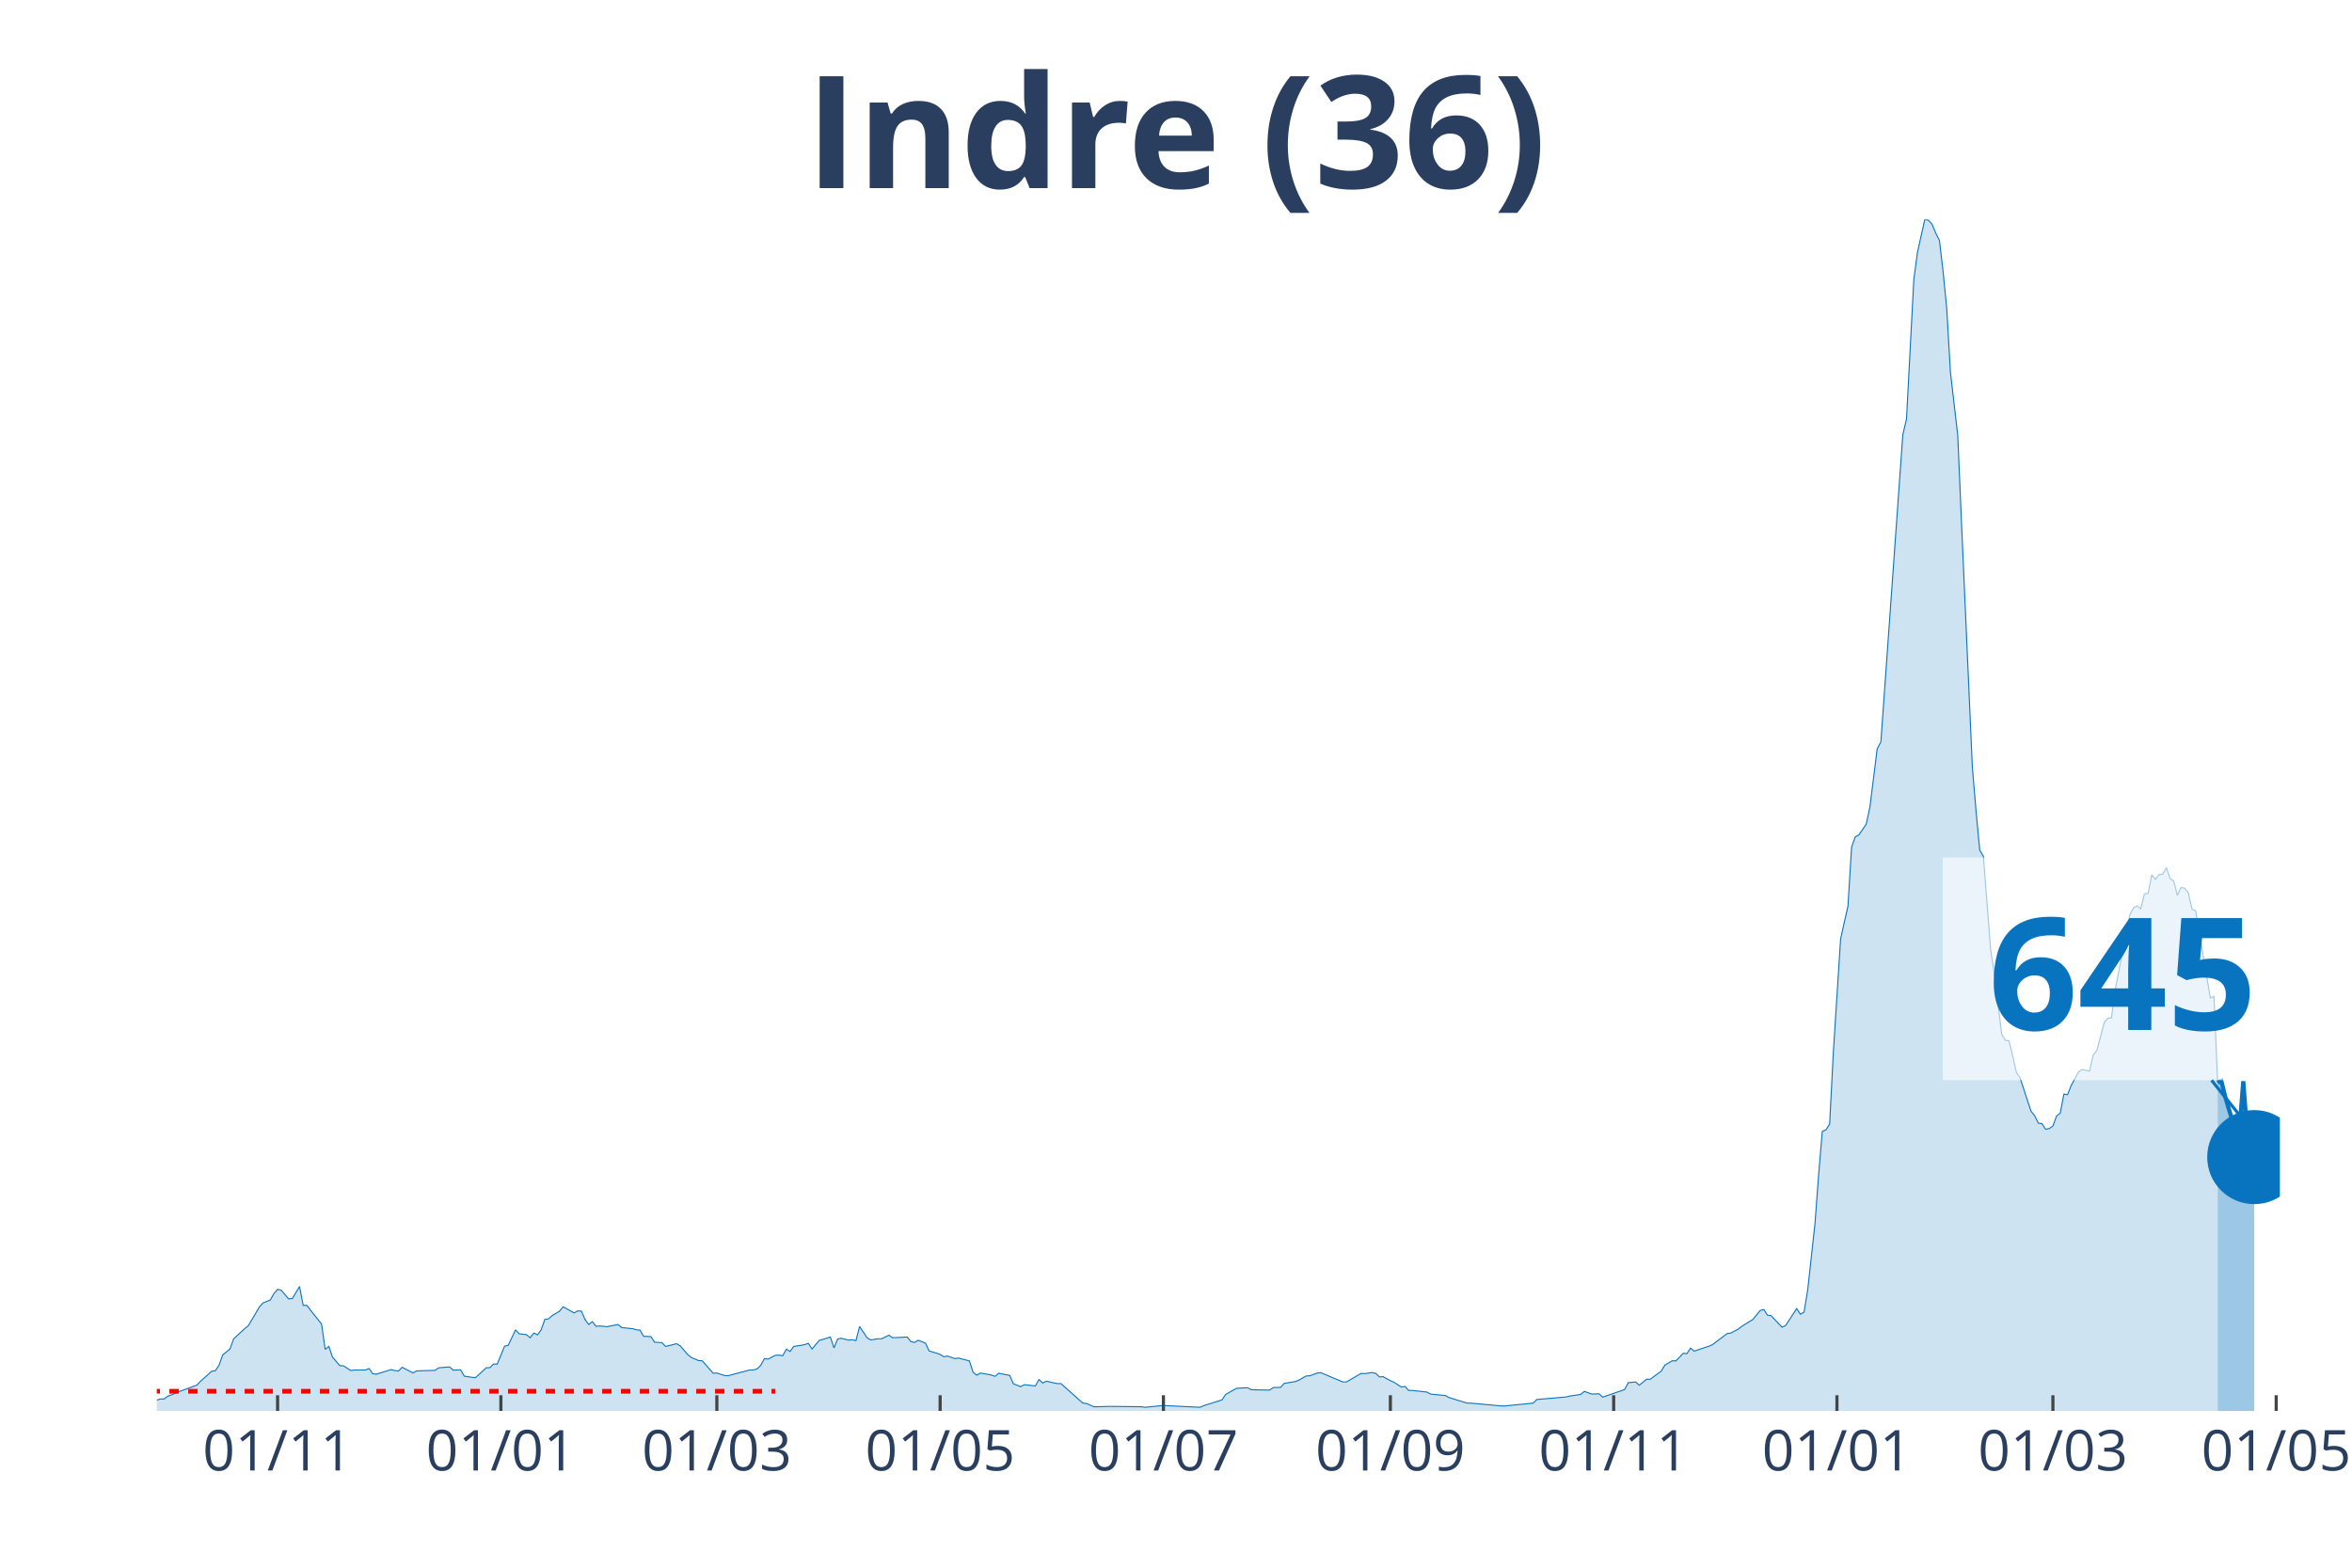
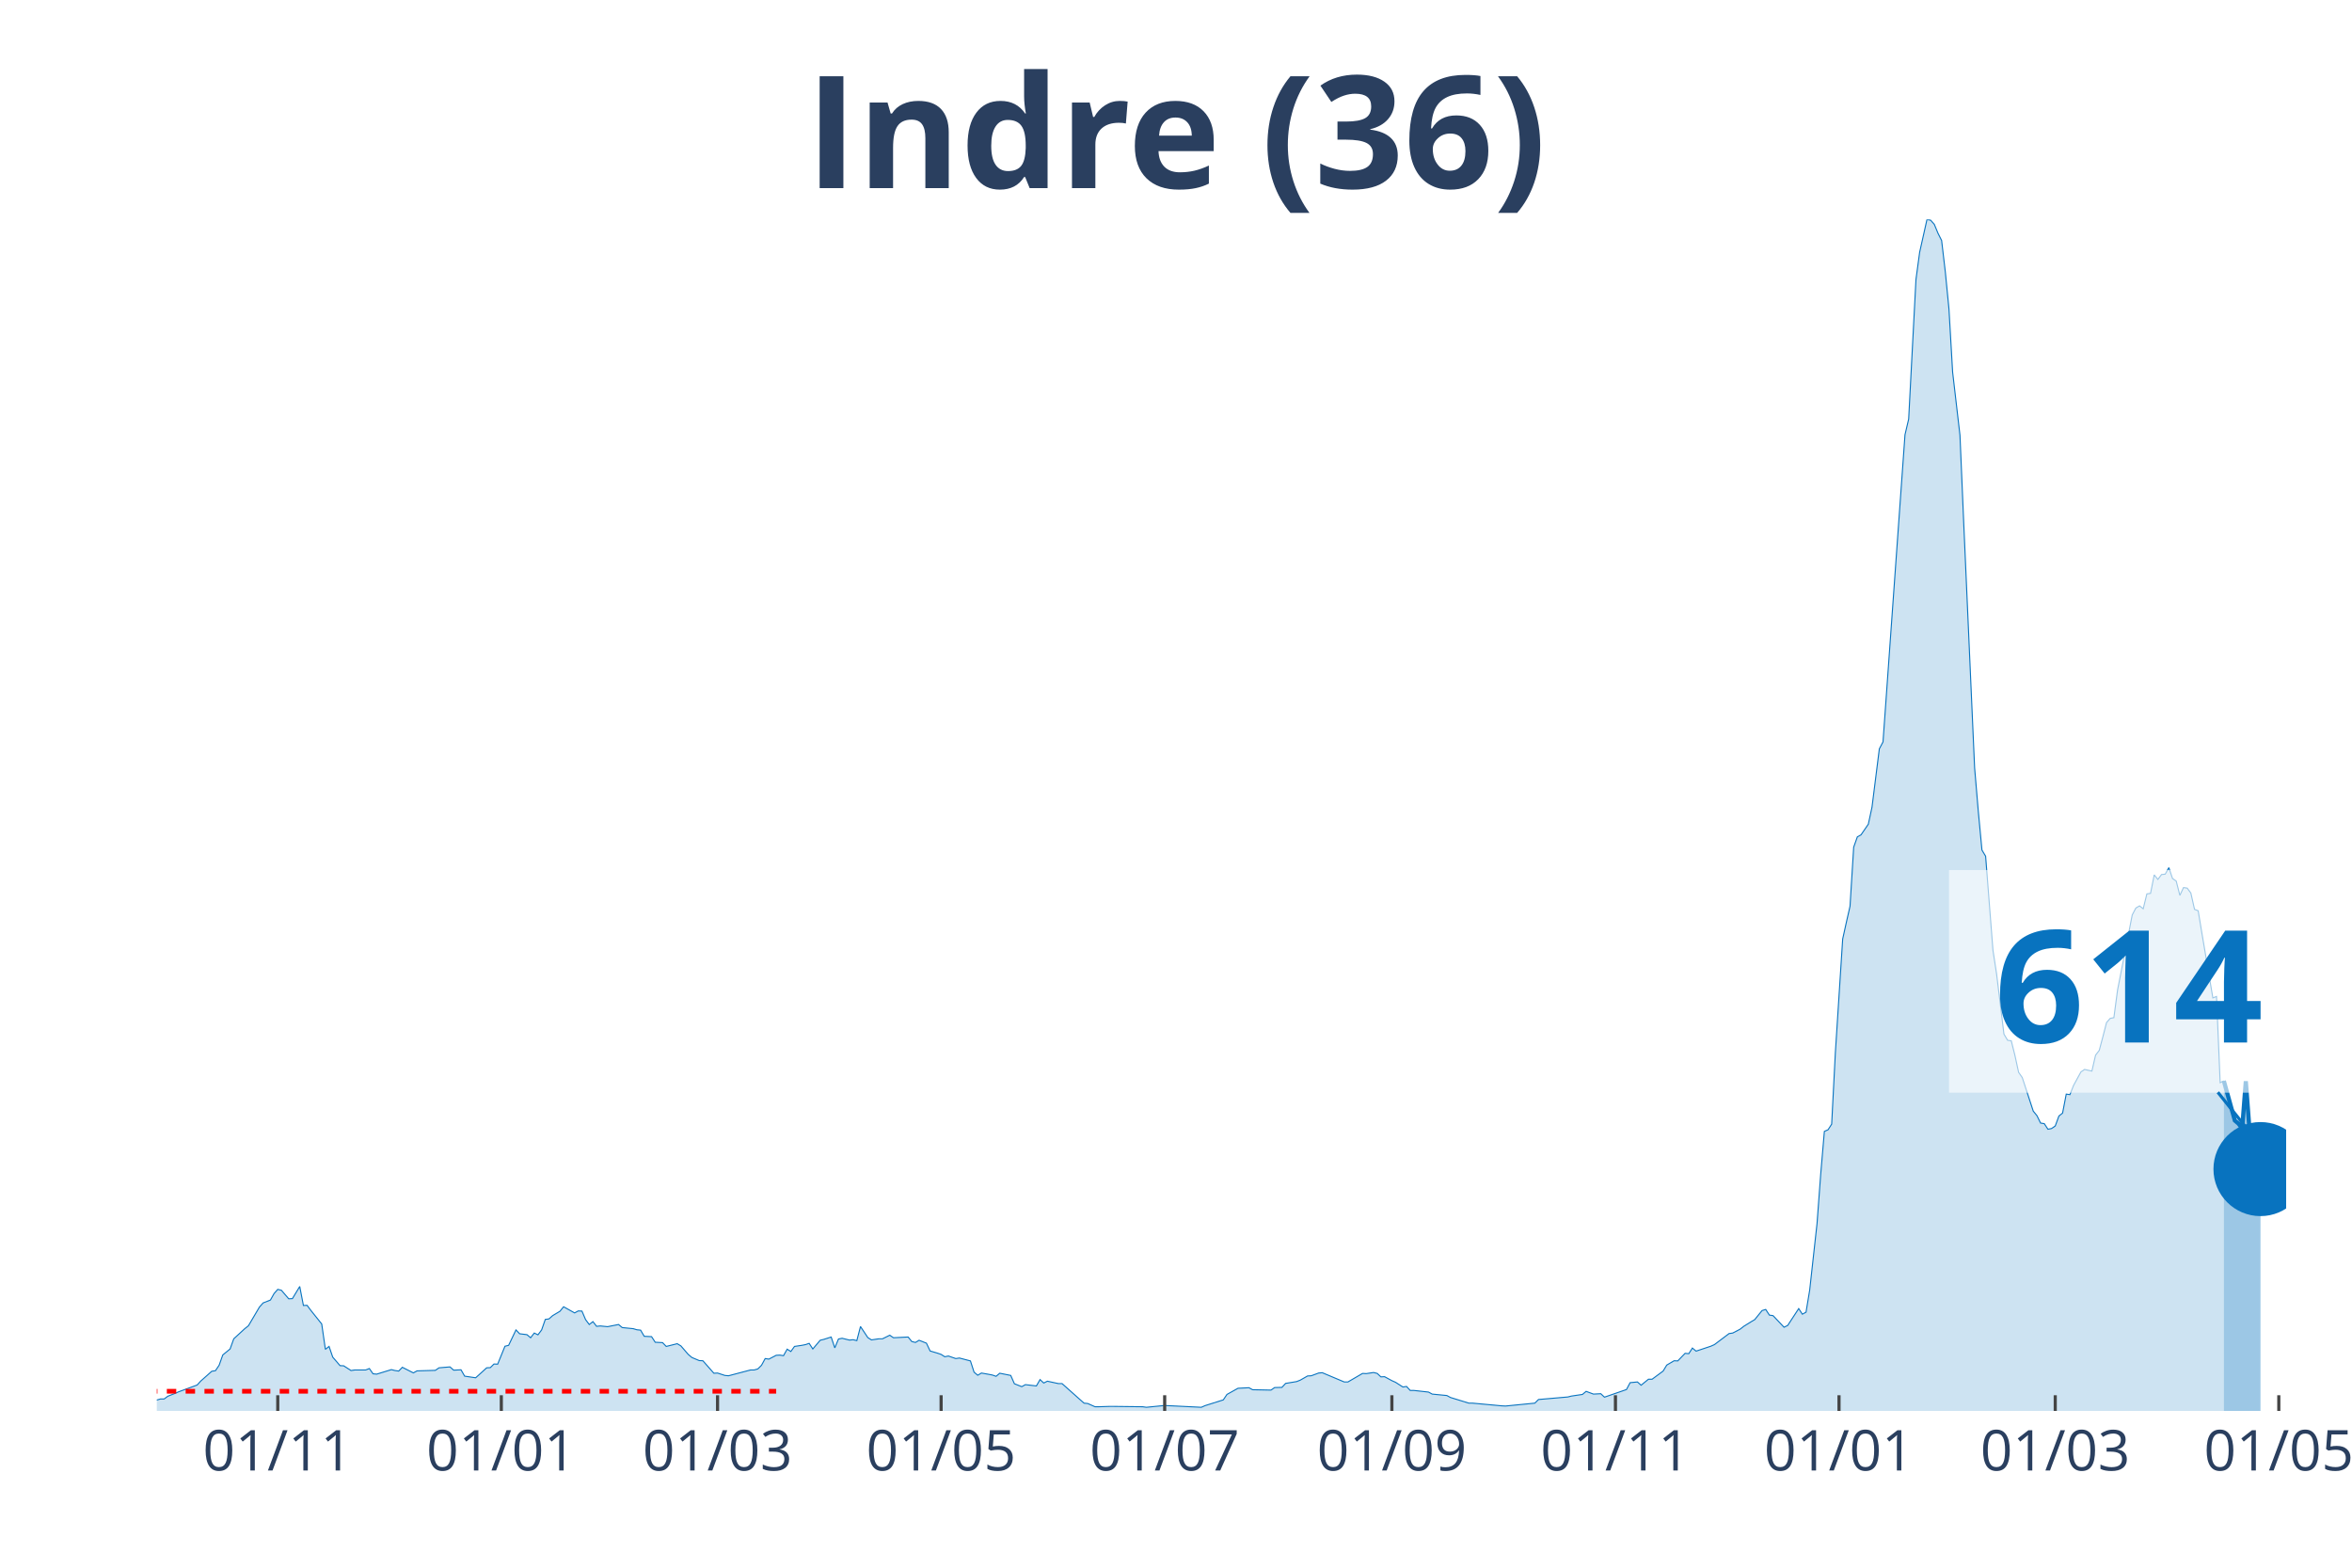
<svg xmlns="http://www.w3.org/2000/svg" class="main-svg" width="1125" height="750" style="" viewBox="0 0 750 500">
  <rect x="0" y="0" width="750" height="500" style="fill: rgb(0, 0, 0); fill-opacity: 0;" />
-   <defs id="defs-2772d2">
+   <defs id="defs-a4a7fb">
    <g class="clips">
-       <clipPath id="clip2772d2xyplot" class="plotclip">
-         <rect width="677" height="380" />
+       <clipPath id="clipa4a7fbxyplot" class="plotclip">
+         <rect width="679" height="380" />
      </clipPath>
-       <clipPath class="axesclip" id="clip2772d2x">
-         <rect x="50" y="0" width="677" height="500" />
+       <clipPath class="axesclip" id="clipa4a7fbx">
+         <rect x="50" y="0" width="679" height="500" />
      </clipPath>
-       <clipPath class="axesclip" id="clip2772d2y">
+       <clipPath class="axesclip" id="clipa4a7fby">
        <rect x="0" y="70" width="750" height="380" />
      </clipPath>
-       <clipPath class="axesclip" id="clip2772d2xy">
-         <rect x="50" y="70" width="677" height="380" />
+       <clipPath class="axesclip" id="clipa4a7fbxy">
+         <rect x="50" y="70" width="679" height="380" />
      </clipPath>
    </g>
    <g class="gradients" />
  </defs>
  <g class="bglayer">
-     <rect class="bg" x="50" y="70" width="677" height="380" style="fill: rgb(0, 0, 0); fill-opacity: 0; stroke-width: 0;" />
+     <rect class="bg" x="50" y="70" width="679" height="380" style="fill: rgb(0, 0, 0); fill-opacity: 0; stroke-width: 0;" />
  </g>
  <g class="layer-below">
    <g class="imagelayer" />
    <g class="shapelayer" />
  </g>
  <g class="cartesianlayer">
    <g class="subplot xy">
      <g class="layer-subplot">
        <g class="shapelayer" />
        <g class="imagelayer" />
      </g>
      <g class="gridlayer">
        <g class="x">
-           <path class="xgrid crisp" transform="translate(88.52,0)" d="M0,70v380" style="stroke: rgb(255, 255, 255); stroke-opacity: 1; stroke-width: 1px;" />
-           <path class="xgrid crisp" transform="translate(159.72,0)" d="M0,70v380" style="stroke: rgb(255, 255, 255); stroke-opacity: 1; stroke-width: 1px;" />
-           <path class="xgrid crisp" transform="translate(228.59,0)" d="M0,70v380" style="stroke: rgb(255, 255, 255); stroke-opacity: 1; stroke-width: 1px;" />
-           <path class="xgrid crisp" transform="translate(299.79,0)" d="M0,70v380" style="stroke: rgb(255, 255, 255); stroke-opacity: 1; stroke-width: 1px;" />
-           <path class="xgrid crisp" transform="translate(370.99,0)" d="M0,70v380" style="stroke: rgb(255, 255, 255); stroke-opacity: 1; stroke-width: 1px;" />
-           <path class="xgrid crisp" transform="translate(443.36,0)" d="M0,70v380" style="stroke: rgb(255, 255, 255); stroke-opacity: 1; stroke-width: 1px;" />
-           <path class="xgrid crisp" transform="translate(514.56,0)" d="M0,70v380" style="stroke: rgb(255, 255, 255); stroke-opacity: 1; stroke-width: 1px;" />
-           <path class="xgrid crisp" transform="translate(585.76,0)" d="M0,70v380" style="stroke: rgb(255, 255, 255); stroke-opacity: 1; stroke-width: 1px;" />
-           <path class="xgrid crisp" transform="translate(654.63,0)" d="M0,70v380" style="stroke: rgb(255, 255, 255); stroke-opacity: 1; stroke-width: 1px;" />
-           <path class="xgrid crisp" transform="translate(725.83,0)" d="M0,70v380" style="stroke: rgb(255, 255, 255); stroke-opacity: 1; stroke-width: 1px;" />
+           <path class="xgrid crisp" transform="translate(88.57,0)" d="M0,70v380" style="stroke: rgb(255, 255, 255); stroke-opacity: 1; stroke-width: 1px;" />
+           <path class="xgrid crisp" transform="translate(159.86,0)" d="M0,70v380" style="stroke: rgb(255, 255, 255); stroke-opacity: 1; stroke-width: 1px;" />
+           <path class="xgrid crisp" transform="translate(228.81,0)" d="M0,70v380" style="stroke: rgb(255, 255, 255); stroke-opacity: 1; stroke-width: 1px;" />
+           <path class="xgrid crisp" transform="translate(300.1,0)" d="M0,70v380" style="stroke: rgb(255, 255, 255); stroke-opacity: 1; stroke-width: 1px;" />
+           <path class="xgrid crisp" transform="translate(371.39,0)" d="M0,70v380" style="stroke: rgb(255, 255, 255); stroke-opacity: 1; stroke-width: 1px;" />
+           <path class="xgrid crisp" transform="translate(443.84,0)" d="M0,70v380" style="stroke: rgb(255, 255, 255); stroke-opacity: 1; stroke-width: 1px;" />
+           <path class="xgrid crisp" transform="translate(515.13,0)" d="M0,70v380" style="stroke: rgb(255, 255, 255); stroke-opacity: 1; stroke-width: 1px;" />
+           <path class="xgrid crisp" transform="translate(586.42,0)" d="M0,70v380" style="stroke: rgb(255, 255, 255); stroke-opacity: 1; stroke-width: 1px;" />
+           <path class="xgrid crisp" transform="translate(655.37,0)" d="M0,70v380" style="stroke: rgb(255, 255, 255); stroke-opacity: 1; stroke-width: 1px;" />
+           <path class="xgrid crisp" transform="translate(726.66,0)" d="M0,70v380" style="stroke: rgb(255, 255, 255); stroke-opacity: 1; stroke-width: 1px;" />
        </g>
        <g class="y" />
      </g>
      <g class="zerolinelayer" />
      <path class="xlines-below" />
      <path class="ylines-below" />
      <g class="overlines-below" />
      <g class="xaxislayer-below" />
      <g class="yaxislayer-below" />
      <g class="overaxes-below" />
-       <g class="plot" transform="translate(50, 70)" clip-path="url('#clip2772d2xyplot')">
+       <g class="plot" transform="translate(50, 70)" clip-path="url('#clipa4a7fbxyplot')">
        <g class="scatterlayer mlayer">
-           <g class="trace scatter trace5699ea" style="stroke-miterlimit: 2;">
+           <g class="trace scatter trace5897da" style="stroke-miterlimit: 2;">
            <g class="fills">
              <g>
-                 <path class="js-fill" d="M657.16,380L-158.74,380L-158.74,379.36L-116.72,379.77L-115.56,379.77L-86.38,379.94L-85.21,379.94L-45.52,378.96L-44.36,378.56L-39.69,376.71L-38.52,376.71L-23.34,377.69L-22.18,377.57L-18.68,376.3L-17.51,375.55L-15.17,375.09L-14.01,375.2L-12.84,374.68L-11.67,375.67L-3.5,376.65L-2.33,376.53L0,376.53L1.17,376.19L2.33,376.19L3.5,375.32L5.84,374.4L7,373.88L12.84,371.74L14.01,370.47L17.51,367.35L18.68,367.17L19.84,365.44L21.01,362.15L23.34,360.24L24.51,357L28.01,353.77L29.18,352.84L32.68,346.89L33.85,345.56L36.18,344.64L37.35,342.56L38.52,341.23L39.69,341.52L42.02,344.24L43.19,344.18L45.52,340.31L46.69,346.37L47.86,346.32L49.02,347.88L52.53,352.27L53.69,360.36L54.86,359.43L56.03,362.84L58.36,365.56L59.53,365.61L61.86,367.12L63.03,366.94L66.53,366.94L67.7,366.48L68.87,368.16L70.03,368.27L74.7,366.83L75.87,367.12L77.04,367.29L78.21,366.08L81.71,367.87L82.87,367.23L88.71,367.06L89.88,366.25L93.38,365.96L94.55,367L96.88,366.88L98.05,368.91L101.55,369.43L102.72,368.39L105.05,366.25L106.22,366.19L107.39,365.04L108.55,365.09L110.89,359.37L112.06,359.08L114.39,354.17L115.56,355.39L117.89,355.68L119.06,356.66L120.23,355.16L121.39,355.73L122.56,354.17L123.73,350.82L124.89,350.65L126.06,349.61L128.4,348.22L129.56,346.78L133.07,348.74L134.23,348.11L135.4,348.16L136.57,350.88L137.73,352.44L138.9,351.52L140.07,353.02L141.24,352.9L143.57,353.13L144.74,352.9L147.07,352.44L148.24,353.42L151.74,353.77L152.91,354.12L154.08,354.23L155.24,356.2L157.58,356.31L158.74,358.1L161.08,358.22L162.25,359.43L165.75,358.56L166.92,359.26L169.25,361.97L170.42,362.96L172.75,363.94L173.92,364L177.42,367.98L178.59,367.92L180.92,368.68L182.09,368.79L189.09,366.94L190.26,366.94L191.43,366.6L192.59,365.44L193.76,363.3L194.93,363.48L197.26,362.26L198.43,362.2L199.6,362.38L200.77,360.3L201.93,361.05L203.1,359.43L205.43,359.08L206.6,358.85L207.77,358.45L208.94,360.24L211.27,357.47L212.44,357.18L214.77,356.43L215.94,359.89L217.11,357.06L218.27,356.83L220.61,357.41L221.78,357.29L222.94,357.58L224.11,353.08L226.44,356.6L227.61,357.35L229.95,357L231.11,357L233.45,355.85L234.62,356.66L239.28,356.43L240.45,357.87L241.62,358.16L242.79,357.47L245.12,358.39L246.29,360.88L248.62,361.57L249.79,361.97L250.96,362.72L252.12,362.49L254.46,363.3L255.63,363.13L259.13,364.05L260.29,367.64L261.46,368.62L262.63,367.92L264.96,368.33L266.13,368.56L267.3,368.96L268.47,367.98L271.97,368.68L273.13,371.33L275.47,372.26L276.64,371.62L280.14,372.03L281.31,370L282.47,371.1L283.64,370.52L287.14,371.28L288.31,371.28L295.31,377.52L296.48,377.63L298.81,378.67L299.98,378.67L303.48,378.56L304.65,378.56L313.99,378.67L315.16,378.84L319.82,378.38L320.99,378.27L332.66,378.84L333.83,378.32L339.67,376.48L340.83,374.74L344.34,372.78L345.5,372.72L347.84,372.6L349.01,373.24L354.84,373.36L356.01,372.55L358.34,372.49L359.51,371.22L363.01,370.64L364.18,370.18L366.51,368.85L367.68,368.79L370.02,367.92L371.18,367.81L378.19,370.76L379.35,370.76L384.02,368.04L385.19,368.1L387.52,367.75L388.69,368.04L389.86,369.14L391.03,369.08L393.36,370.35L394.53,370.87L396.86,372.37L398.03,372.2L399.2,373.47L400.36,373.47L405.03,373.99L406.2,374.63L410.87,375.09L412.04,375.72L417.87,377.52L419.04,377.52L428.38,378.38L429.54,378.44L438.88,377.52L440.05,376.36L449.39,375.55L450.56,375.26L454.06,374.74L455.22,373.76L457.56,374.63L458.73,374.57L459.89,374.51L461.06,375.61L468.06,373.18L469.23,370.99L471.57,370.76L472.73,371.8L475.07,369.89L476.23,369.89L479.74,367.29L480.9,365.38L483.24,364L484.41,364.05L486.74,361.63L487.91,361.74L489.07,359.95L490.24,360.93L494.91,359.37L496.08,358.85L500.75,355.33L501.91,355.16L504.25,353.94L505.42,353.02L507.75,351.57L508.92,350.88L511.25,347.99L512.42,347.64L513.59,349.44L514.75,349.61L518.26,353.31L519.42,352.73L522.92,347.36L524.09,349.15L525.26,348.51L526.43,341.46L528.76,320.26L529.93,304.54L531.09,290.85L532.26,290.33L533.43,288.54L534.6,265.83L536.93,229.49L538.1,224.18L539.27,219.03L540.43,200.2L541.6,196.9L542.77,196.27L545.1,192.86L546.27,187.43L548.6,168.82L549.77,166.63L556.77,68.64L557.94,63.67L560.28,19.12L561.44,10.46L563.78,0L564.94,0.23L566.11,1.56L567.28,4.39L568.45,6.7L569.61,16.64L570.78,28.54L571.95,48.71L574.28,68.81L575.45,96.14L578.95,174.89L580.12,188.7L581.29,201.12L582.45,203.09L584.79,233.07L585.96,240.64L588.29,259.82L589.46,261.79L590.62,261.96L591.79,266.64L592.96,272.01L594.13,273.69L597.63,284.38L598.79,285.82L599.96,288.19L601.13,288.37L602.3,290.16L603.46,289.93L604.63,289.12L605.8,285.94L606.97,285.01L608.13,278.95L609.3,279.12L610.47,276.17L612.8,271.9L613.97,271.09L616.3,271.61L617.47,266.53L618.64,265.02L619.81,260.63L620.97,256.13L622.14,254.8L623.31,254.57L624.47,245.78L629.14,221.81L630.31,219.61L631.48,218.92L632.64,219.84L633.81,215.1L634.98,214.93L636.15,209.04L637.31,210.48L638.48,208.92L639.65,208.81L640.82,206.73L641.98,210.19L643.15,211L644.32,215.57L645.48,213.08L646.65,213.26L647.82,214.82L648.99,220.02L650.15,220.48L651.32,227.53L654.82,248.27L655.99,247.81L657.16,275.31" style="fill: rgb(8, 115, 191); fill-opacity: 0.2; stroke-width: 0;" />
+                 <path class="js-fill" d="M659.13,380L-158.94,380L-158.94,379.36L-116.87,379.77L-115.7,379.77L-86.48,379.94L-85.31,379.94L-45.58,378.96L-44.41,378.56L-39.73,376.71L-38.57,376.71L-23.37,377.69L-22.2,377.57L-18.7,376.3L-17.53,375.55L-15.19,375.09L-14.02,375.2L-12.86,374.68L-11.69,375.67L-3.51,376.65L-2.34,376.53L0,376.53L1.17,376.19L2.34,376.19L3.51,375.32L5.84,374.4L7.01,373.88L12.86,371.74L14.02,370.47L17.53,367.35L18.7,367.17L19.87,365.44L21.04,362.15L23.37,360.24L24.54,357L28.05,353.77L29.22,352.84L32.72,346.89L33.89,345.56L36.23,344.64L37.4,342.56L38.57,341.23L39.73,341.52L42.07,344.24L43.24,344.18L45.58,340.31L46.75,346.37L47.92,346.32L49.08,347.88L52.59,352.27L53.76,360.36L54.93,359.43L56.1,362.84L58.43,365.56L59.6,365.61L61.94,367.12L63.11,366.94L66.61,366.94L67.78,366.48L68.95,368.16L70.12,368.27L74.8,366.83L75.96,367.12L77.13,367.29L78.3,366.08L81.81,367.87L82.98,367.23L88.82,367.06L89.99,366.25L93.49,365.96L94.66,367L97,366.88L98.17,368.91L101.67,369.43L102.84,368.39L105.18,366.25L106.35,366.19L107.52,365.04L108.69,365.09L111.02,359.37L112.19,359.08L114.53,354.17L115.7,355.39L118.04,355.68L119.2,356.66L120.37,355.16L121.54,355.73L122.71,354.17L123.88,350.82L125.05,350.65L126.22,349.61L128.55,348.22L129.72,346.78L133.23,348.74L134.4,348.11L135.57,348.16L136.73,350.88L137.9,352.44L139.07,351.52L140.24,353.02L141.41,352.9L143.75,353.13L144.92,352.9L147.25,352.44L148.42,353.42L151.93,353.77L153.1,354.12L154.27,354.23L155.43,356.2L157.77,356.31L158.94,358.1L161.28,358.22L162.45,359.43L165.95,358.56L167.12,359.26L169.46,361.97L170.63,362.96L172.96,363.94L174.13,364L177.64,367.98L178.81,367.92L181.14,368.68L182.31,368.79L189.33,366.94L190.49,366.94L191.66,366.6L192.83,365.44L194,363.3L195.17,363.48L197.51,362.26L198.67,362.2L199.84,362.38L201.01,360.3L202.18,361.05L203.35,359.43L205.69,359.08L206.86,358.85L208.02,358.45L209.19,360.24L211.53,357.47L212.7,357.18L215.04,356.43L216.2,359.89L217.37,357.06L218.54,356.83L220.88,357.41L222.05,357.29L223.22,357.58L224.39,353.08L226.72,356.6L227.89,357.35L230.23,357L231.4,357L233.73,355.85L234.9,356.66L239.58,356.43L240.75,357.87L241.92,358.16L243.08,357.47L245.42,358.39L246.59,360.88L248.93,361.57L250.1,361.97L251.27,362.72L252.43,362.49L254.77,363.3L255.94,363.13L259.45,364.05L260.61,367.64L261.78,368.62L262.95,367.92L265.29,368.33L266.46,368.56L267.63,368.96L268.8,367.98L272.3,368.68L273.47,371.33L275.81,372.26L276.98,371.62L280.48,372.03L281.65,370L282.82,371.1L283.99,370.52L287.49,371.28L288.66,371.28L295.67,377.52L296.84,377.63L299.18,378.67L300.35,378.67L303.86,378.56L305.02,378.56L314.37,378.67L315.54,378.84L320.22,378.38L321.39,378.27L333.07,378.84L334.24,378.32L340.08,376.48L341.25,374.74L344.76,372.78L345.93,372.72L348.27,372.6L349.43,373.24L355.28,373.36L356.45,372.55L358.78,372.49L359.95,371.22L363.46,370.64L364.63,370.18L366.96,368.85L368.13,368.79L370.47,367.92L371.64,367.81L378.65,370.76L379.82,370.76L384.49,368.04L385.66,368.1L388,367.75L389.17,368.04L390.34,369.14L391.51,369.08L393.84,370.35L395.01,370.87L397.35,372.37L398.52,372.2L399.69,373.47L400.86,373.47L405.53,373.99L406.7,374.63L411.37,375.09L412.54,375.72L418.39,377.52L419.55,377.52L428.9,378.38L430.07,378.44L439.42,377.52L440.59,376.36L449.94,375.55L451.11,375.26L454.61,374.74L455.78,373.76L458.12,374.63L459.29,374.57L460.46,374.51L461.63,375.61L468.64,373.18L469.81,370.99L472.14,370.76L473.31,371.8L475.65,369.89L476.82,369.89L480.33,367.29L481.49,365.38L483.83,364L485,364.05L487.34,361.63L488.51,361.74L489.67,359.95L490.84,360.93L495.52,359.37L496.69,358.85L501.36,355.33L502.53,355.16L504.87,353.94L506.04,353.02L508.37,351.57L509.54,350.88L511.88,347.99L513.05,347.64L514.22,349.44L515.39,349.61L518.89,353.31L520.06,352.73L523.57,347.36L524.73,349.15L525.9,348.51L527.07,341.46L529.41,320.26L530.58,304.54L531.75,290.85L532.92,290.33L534.08,288.54L535.25,265.83L537.59,229.49L538.76,224.18L539.93,219.03L541.1,200.2L542.27,196.9L543.43,196.27L545.77,192.86L546.94,187.43L549.28,168.82L550.45,166.63L557.46,68.64L558.63,63.67L560.96,19.12L562.13,10.46L564.47,0L565.64,0.23L566.81,1.56L567.98,4.39L569.14,6.7L570.31,16.64L571.48,28.54L572.65,48.71L574.99,68.81L576.16,96.14L579.66,174.89L580.83,188.7L582,201.12L583.17,203.09L585.51,233.07L586.67,240.64L589.01,259.82L590.18,261.79L591.35,261.96L592.52,266.64L593.69,272.01L594.86,273.69L598.36,284.38L599.53,285.82L600.7,288.19L601.87,288.37L603.04,290.16L604.2,289.93L605.37,289.12L606.54,285.94L607.71,285.01L608.88,278.95L610.05,279.12L611.22,276.17L613.55,271.9L614.72,271.09L617.06,271.61L618.23,266.53L619.4,265.02L620.57,260.63L621.73,256.13L622.9,254.8L624.07,254.57L625.24,245.78L629.92,221.81L631.08,219.61L632.25,218.92L633.42,219.84L634.59,215.1L635.76,214.93L636.93,209.04L638.1,210.48L639.27,208.92L640.43,208.81L641.6,206.73L642.77,210.19L643.94,211L645.11,215.57L646.28,213.08L647.45,213.26L648.61,214.82L649.78,220.02L650.95,220.48L652.12,227.53L655.63,248.27L656.8,247.81L657.96,275.31L659.13,274.73" style="fill: rgb(8, 115, 191); fill-opacity: 0.2; stroke-width: 0;" />
              </g>
            </g>
            <g class="errorbars" />
            <g class="lines">
-               <path class="js-line" d="M-158.74,379.36L-116.72,379.77L-115.56,379.77L-86.38,379.94L-85.21,379.94L-45.52,378.96L-44.36,378.56L-39.69,376.71L-38.52,376.71L-23.34,377.69L-22.18,377.57L-18.68,376.3L-17.51,375.55L-15.17,375.09L-14.01,375.2L-12.84,374.68L-11.67,375.67L-3.5,376.65L-2.33,376.53L0,376.53L1.17,376.19L2.33,376.19L3.5,375.32L5.84,374.4L7,373.88L12.84,371.74L14.01,370.47L17.51,367.35L18.68,367.17L19.84,365.44L21.01,362.15L23.34,360.24L24.51,357L28.01,353.77L29.18,352.84L32.68,346.89L33.85,345.56L36.18,344.64L37.35,342.56L38.52,341.23L39.69,341.52L42.02,344.24L43.19,344.18L45.52,340.31L46.69,346.37L47.86,346.32L49.02,347.88L52.53,352.27L53.69,360.36L54.86,359.43L56.03,362.84L58.36,365.56L59.53,365.61L61.86,367.12L63.03,366.94L66.53,366.94L67.7,366.48L68.87,368.16L70.03,368.27L74.7,366.83L75.87,367.12L77.04,367.29L78.21,366.08L81.71,367.87L82.87,367.23L88.71,367.06L89.88,366.25L93.38,365.96L94.55,367L96.88,366.88L98.05,368.91L101.55,369.43L102.72,368.39L105.05,366.25L106.22,366.19L107.39,365.04L108.55,365.09L110.89,359.37L112.06,359.08L114.39,354.17L115.56,355.39L117.89,355.68L119.06,356.66L120.23,355.16L121.39,355.73L122.56,354.17L123.73,350.82L124.89,350.65L126.06,349.61L128.4,348.22L129.56,346.78L133.07,348.74L134.23,348.11L135.4,348.16L136.57,350.88L137.73,352.44L138.9,351.52L140.07,353.02L141.24,352.9L143.57,353.13L144.74,352.9L147.07,352.44L148.24,353.42L151.74,353.77L152.91,354.12L154.08,354.23L155.24,356.2L157.58,356.31L158.74,358.1L161.08,358.22L162.25,359.43L165.75,358.56L166.92,359.26L169.25,361.97L170.42,362.96L172.75,363.94L173.92,364L177.42,367.98L178.59,367.92L180.92,368.68L182.09,368.79L189.09,366.94L190.26,366.94L191.43,366.6L192.59,365.44L193.76,363.3L194.93,363.48L197.26,362.26L198.43,362.2L199.6,362.38L200.77,360.3L201.93,361.05L203.1,359.43L205.43,359.08L206.6,358.85L207.77,358.45L208.94,360.24L211.27,357.47L212.44,357.18L214.77,356.43L215.94,359.89L217.11,357.06L218.27,356.83L220.61,357.41L221.78,357.29L222.94,357.58L224.11,353.08L226.44,356.6L227.61,357.35L229.95,357L231.11,357L233.45,355.85L234.62,356.66L239.28,356.43L240.45,357.87L241.62,358.16L242.79,357.47L245.12,358.39L246.29,360.88L248.62,361.57L249.79,361.97L250.96,362.72L252.12,362.49L254.46,363.3L255.63,363.13L259.13,364.05L260.29,367.64L261.46,368.62L262.63,367.92L264.96,368.33L266.13,368.56L267.3,368.96L268.47,367.98L271.97,368.68L273.13,371.33L275.47,372.26L276.64,371.62L280.14,372.03L281.31,370L282.47,371.1L283.64,370.52L287.14,371.28L288.31,371.28L295.31,377.52L296.48,377.63L298.81,378.67L299.98,378.67L303.48,378.56L304.65,378.56L313.99,378.67L315.16,378.84L319.82,378.38L320.99,378.27L332.66,378.84L333.83,378.32L339.67,376.48L340.83,374.74L344.34,372.78L345.5,372.72L347.84,372.6L349.01,373.24L354.84,373.36L356.01,372.55L358.34,372.49L359.51,371.22L363.01,370.64L364.18,370.18L366.51,368.85L367.68,368.79L370.02,367.92L371.18,367.81L378.19,370.76L379.35,370.76L384.02,368.04L385.19,368.1L387.52,367.75L388.69,368.04L389.86,369.14L391.03,369.08L393.36,370.35L394.53,370.87L396.86,372.37L398.03,372.2L399.2,373.47L400.36,373.47L405.03,373.99L406.2,374.63L410.87,375.09L412.04,375.72L417.87,377.52L419.04,377.52L428.38,378.38L429.54,378.44L438.88,377.52L440.05,376.36L449.39,375.55L450.56,375.26L454.06,374.74L455.22,373.76L457.56,374.63L458.73,374.57L459.89,374.51L461.06,375.61L468.06,373.18L469.23,370.99L471.57,370.76L472.73,371.8L475.07,369.89L476.23,369.89L479.74,367.29L480.9,365.38L483.24,364L484.41,364.05L486.74,361.63L487.91,361.74L489.07,359.95L490.24,360.93L494.91,359.37L496.08,358.85L500.75,355.33L501.91,355.16L504.25,353.94L505.42,353.02L507.75,351.57L508.92,350.88L511.25,347.99L512.42,347.64L513.59,349.44L514.75,349.61L518.26,353.31L519.42,352.73L522.92,347.36L524.09,349.15L525.26,348.51L526.43,341.46L528.76,320.26L529.93,304.54L531.09,290.85L532.26,290.33L533.43,288.54L534.6,265.83L536.93,229.49L538.1,224.18L539.27,219.03L540.43,200.2L541.6,196.9L542.77,196.27L545.1,192.86L546.27,187.43L548.6,168.82L549.77,166.63L556.77,68.64L557.94,63.67L560.28,19.12L561.44,10.46L563.78,0L564.94,0.23L566.11,1.56L567.28,4.39L568.45,6.7L569.61,16.64L570.78,28.54L571.95,48.71L574.28,68.81L575.45,96.14L578.95,174.89L580.12,188.7L581.29,201.12L582.45,203.09L584.79,233.07L585.96,240.64L588.29,259.82L589.46,261.79L590.62,261.96L591.79,266.64L592.96,272.01L594.13,273.69L597.63,284.38L598.79,285.82L599.96,288.19L601.13,288.37L602.3,290.16L603.46,289.93L604.63,289.12L605.8,285.94L606.97,285.01L608.13,278.95L609.3,279.12L610.47,276.17L612.8,271.9L613.97,271.09L616.3,271.61L617.47,266.53L618.64,265.02L619.81,260.63L620.97,256.13L622.14,254.8L623.31,254.57L624.47,245.78L629.14,221.81L630.31,219.61L631.48,218.92L632.64,219.84L633.81,215.1L634.98,214.93L636.15,209.04L637.31,210.48L638.48,208.92L639.65,208.81L640.82,206.73L641.98,210.19L643.15,211L644.32,215.57L645.48,213.08L646.65,213.26L647.82,214.82L648.99,220.02L650.15,220.48L651.32,227.53L654.82,248.27L655.99,247.81L657.16,275.31" style="vector-effect: non-scaling-stroke; fill: none; stroke: rgb(8, 115, 191); stroke-opacity: 1; stroke-width: 0.5px; opacity: 1;" />
+               <path class="js-line" d="M-158.94,379.36L-116.87,379.77L-115.7,379.77L-86.48,379.94L-85.31,379.94L-45.58,378.96L-44.41,378.56L-39.73,376.71L-38.57,376.71L-23.37,377.69L-22.2,377.57L-18.7,376.3L-17.53,375.55L-15.19,375.09L-14.02,375.2L-12.86,374.68L-11.69,375.67L-3.51,376.65L-2.34,376.53L0,376.53L1.17,376.19L2.34,376.19L3.51,375.32L5.84,374.4L7.01,373.88L12.86,371.74L14.02,370.47L17.53,367.35L18.7,367.17L19.87,365.44L21.04,362.15L23.37,360.24L24.54,357L28.05,353.77L29.22,352.84L32.72,346.89L33.89,345.56L36.23,344.64L37.4,342.56L38.57,341.23L39.73,341.52L42.07,344.24L43.24,344.18L45.58,340.31L46.75,346.37L47.92,346.32L49.08,347.88L52.59,352.27L53.76,360.36L54.93,359.43L56.1,362.84L58.43,365.56L59.6,365.61L61.94,367.12L63.11,366.94L66.61,366.94L67.78,366.48L68.95,368.16L70.12,368.27L74.8,366.83L75.96,367.12L77.13,367.29L78.3,366.08L81.81,367.87L82.98,367.23L88.82,367.06L89.99,366.25L93.49,365.96L94.66,367L97,366.88L98.17,368.91L101.67,369.43L102.84,368.39L105.18,366.25L106.35,366.19L107.52,365.04L108.69,365.09L111.02,359.37L112.19,359.08L114.53,354.17L115.7,355.39L118.04,355.68L119.2,356.66L120.37,355.16L121.54,355.73L122.71,354.17L123.88,350.82L125.05,350.65L126.22,349.61L128.55,348.22L129.72,346.78L133.23,348.74L134.4,348.11L135.57,348.16L136.73,350.88L137.9,352.44L139.07,351.52L140.24,353.02L141.41,352.9L143.75,353.13L144.92,352.9L147.25,352.44L148.42,353.42L151.93,353.77L153.1,354.12L154.27,354.23L155.43,356.2L157.77,356.31L158.94,358.1L161.28,358.22L162.45,359.43L165.95,358.56L167.12,359.26L169.46,361.97L170.63,362.96L172.96,363.94L174.13,364L177.64,367.98L178.81,367.92L181.14,368.68L182.31,368.79L189.33,366.94L190.49,366.94L191.66,366.6L192.83,365.44L194,363.3L195.17,363.48L197.51,362.26L198.67,362.2L199.84,362.38L201.01,360.3L202.18,361.05L203.35,359.43L205.69,359.08L206.86,358.85L208.02,358.45L209.19,360.24L211.53,357.47L212.7,357.18L215.04,356.43L216.2,359.89L217.37,357.06L218.54,356.83L220.88,357.41L222.05,357.29L223.22,357.58L224.39,353.08L226.72,356.6L227.89,357.35L230.23,357L231.4,357L233.73,355.85L234.9,356.66L239.58,356.43L240.75,357.87L241.92,358.16L243.08,357.47L245.42,358.39L246.59,360.88L248.93,361.57L250.1,361.97L251.27,362.72L252.43,362.49L254.77,363.3L255.94,363.13L259.45,364.05L260.61,367.64L261.78,368.62L262.95,367.92L265.29,368.33L266.46,368.56L267.63,368.96L268.8,367.98L272.3,368.68L273.47,371.33L275.81,372.26L276.98,371.62L280.48,372.03L281.65,370L282.82,371.1L283.99,370.52L287.49,371.28L288.66,371.28L295.67,377.52L296.84,377.63L299.18,378.67L300.35,378.67L303.86,378.56L305.02,378.56L314.37,378.67L315.54,378.84L320.22,378.38L321.39,378.27L333.07,378.84L334.24,378.32L340.08,376.48L341.25,374.74L344.76,372.78L345.93,372.72L348.27,372.6L349.43,373.24L355.28,373.36L356.45,372.55L358.78,372.49L359.95,371.22L363.46,370.64L364.63,370.18L366.96,368.85L368.13,368.79L370.47,367.92L371.64,367.81L378.65,370.76L379.82,370.76L384.49,368.04L385.66,368.1L388,367.75L389.17,368.04L390.34,369.14L391.51,369.08L393.84,370.35L395.01,370.87L397.35,372.37L398.52,372.2L399.69,373.47L400.86,373.47L405.53,373.99L406.7,374.63L411.37,375.09L412.54,375.72L418.39,377.52L419.55,377.52L428.9,378.38L430.07,378.44L439.42,377.52L440.59,376.36L449.94,375.55L451.11,375.26L454.61,374.74L455.78,373.76L458.12,374.63L459.29,374.57L460.46,374.51L461.63,375.61L468.64,373.18L469.81,370.99L472.14,370.76L473.31,371.8L475.65,369.89L476.82,369.89L480.33,367.29L481.49,365.38L483.83,364L485,364.05L487.34,361.63L488.51,361.74L489.67,359.95L490.84,360.93L495.52,359.37L496.69,358.85L501.36,355.33L502.53,355.16L504.87,353.94L506.04,353.02L508.37,351.57L509.54,350.88L511.88,347.99L513.05,347.64L514.22,349.44L515.39,349.61L518.89,353.31L520.06,352.73L523.57,347.36L524.73,349.15L525.9,348.51L527.07,341.46L529.41,320.26L530.58,304.54L531.75,290.85L532.92,290.33L534.08,288.54L535.25,265.83L537.59,229.49L538.76,224.18L539.93,219.03L541.1,200.2L542.27,196.9L543.43,196.27L545.77,192.86L546.94,187.43L549.28,168.82L550.45,166.63L557.46,68.64L558.63,63.67L560.96,19.12L562.13,10.46L564.47,0L565.64,0.23L566.81,1.56L567.98,4.39L569.14,6.7L570.31,16.64L571.48,28.54L572.65,48.71L574.99,68.81L576.16,96.14L579.66,174.89L580.83,188.7L582,201.12L583.17,203.09L585.51,233.07L586.67,240.64L589.01,259.82L590.18,261.79L591.35,261.96L592.52,266.64L593.69,272.01L594.86,273.69L598.36,284.38L599.53,285.82L600.7,288.19L601.87,288.37L603.04,290.16L604.2,289.93L605.37,289.12L606.54,285.94L607.71,285.01L608.88,278.95L610.05,279.12L611.22,276.17L613.55,271.9L614.72,271.09L617.06,271.61L618.23,266.53L619.4,265.02L620.57,260.63L621.73,256.13L622.9,254.8L624.07,254.57L625.24,245.78L629.92,221.81L631.08,219.61L632.25,218.92L633.42,219.84L634.59,215.1L635.76,214.93L636.93,209.04L638.1,210.48L639.27,208.92L640.43,208.81L641.6,206.73L642.77,210.19L643.94,211L645.11,215.57L646.28,213.08L647.45,213.26L648.61,214.82L649.78,220.02L650.95,220.48L652.12,227.53L655.63,248.27L656.8,247.81L657.96,275.31L659.13,274.73" style="vector-effect: non-scaling-stroke; fill: none; stroke: rgb(8, 115, 191); stroke-opacity: 1; stroke-width: 0.5px; opacity: 1;" />
            </g>
            <g class="points" />
            <g class="text" />
          </g>
-           <g class="trace scatter trace0ea319" style="stroke-miterlimit: 2;">
+           <g class="trace scatter trace9326c7" style="stroke-miterlimit: 2;">
            <g class="fills">
              <g>
-                 <path class="js-fill" d="M668.83,380L657.16,380L657.16,275.31L658.32,274.73L659.49,279.53L661.83,287.38L662.99,288.37L664.16,289.93L665.33,274.85L666.49,290.27L667.66,294.61L668.83,299.05" style="fill: rgb(8, 115, 191); fill-opacity: 0.4; stroke-width: 0;" />
+                 <path class="js-fill" d="M670.82,380L659.13,380L659.13,274.73L662.64,287.38L663.81,288.37L664.98,289.93L666.14,274.85L667.31,290.27L668.48,294.61L670.82,302.87" style="fill: rgb(8, 115, 191); fill-opacity: 0.4; stroke-width: 0;" />
              </g>
            </g>
            <g class="errorbars" />
            <g class="lines">
-               <path class="js-line" d="M657.16,275.31L658.32,274.73L659.49,279.53L661.83,287.38L662.99,288.37L664.16,289.93L665.33,274.85L666.49,290.27L667.66,294.61L668.83,299.05" style="vector-effect: non-scaling-stroke; fill: none; stroke: rgb(8, 115, 191); stroke-opacity: 1; stroke-width: 2px; opacity: 1;" />
+               <path class="js-line" d="M659.13,274.73L662.64,287.38L663.81,288.37L664.98,289.93L666.14,274.85L667.31,290.27L668.48,294.61L670.82,302.87" style="vector-effect: non-scaling-stroke; fill: none; stroke: rgb(8, 115, 191); stroke-opacity: 1; stroke-width: 2px; opacity: 1;" />
            </g>
            <g class="points" />
            <g class="text" />
          </g>
-           <g class="trace scatter trace14a4f7" style="stroke-miterlimit: 2; opacity: 1;">
+           <g class="trace scatter trace00372c" style="stroke-miterlimit: 2; opacity: 1;">
            <g class="fills" />
            <g class="errorbars" />
            <g class="lines" />
            <g class="points">
-               <path class="point" transform="translate(668.83,299.05)" d="M15,0A15,15 0 1,1 0,-15A15,15 0 0,1 15,0Z" style="opacity: 1; stroke-width: 0px; fill: rgb(8, 115, 191); fill-opacity: 1;" />
+               <path class="point" transform="translate(670.82,302.87)" d="M15,0A15,15 0 1,1 0,-15A15,15 0 0,1 15,0Z" style="opacity: 1; stroke-width: 0px; fill: rgb(8, 115, 191); fill-opacity: 1;" />
            </g>
            <g class="text" />
          </g>
        </g>
      </g>
      <g class="overplot" />
      <path class="xlines-above crisp" style="fill: none; stroke-width: 1px; stroke: rgb(0, 0, 0); stroke-opacity: 0;" d="" />
      <path class="ylines-above crisp" style="fill: none;" d="M0,0" />
      <g class="overlines-above" />
      <g class="xaxislayer-above">
-         <path class="xtick ticks crisp" d="M0,450v-5" transform="translate(88.52,0)" style="stroke: rgb(68, 68, 68); stroke-opacity: 1; stroke-width: 1px;" />
-         <path class="xtick ticks crisp" d="M0,450v-5" transform="translate(159.72,0)" style="stroke: rgb(68, 68, 68); stroke-opacity: 1; stroke-width: 1px;" />
-         <path class="xtick ticks crisp" d="M0,450v-5" transform="translate(228.59,0)" style="stroke: rgb(68, 68, 68); stroke-opacity: 1; stroke-width: 1px;" />
-         <path class="xtick ticks crisp" d="M0,450v-5" transform="translate(299.79,0)" style="stroke: rgb(68, 68, 68); stroke-opacity: 1; stroke-width: 1px;" />
-         <path class="xtick ticks crisp" d="M0,450v-5" transform="translate(370.99,0)" style="stroke: rgb(68, 68, 68); stroke-opacity: 1; stroke-width: 1px;" />
-         <path class="xtick ticks crisp" d="M0,450v-5" transform="translate(443.36,0)" style="stroke: rgb(68, 68, 68); stroke-opacity: 1; stroke-width: 1px;" />
-         <path class="xtick ticks crisp" d="M0,450v-5" transform="translate(514.56,0)" style="stroke: rgb(68, 68, 68); stroke-opacity: 1; stroke-width: 1px;" />
-         <path class="xtick ticks crisp" d="M0,450v-5" transform="translate(585.76,0)" style="stroke: rgb(68, 68, 68); stroke-opacity: 1; stroke-width: 1px;" />
-         <path class="xtick ticks crisp" d="M0,450v-5" transform="translate(654.63,0)" style="stroke: rgb(68, 68, 68); stroke-opacity: 1; stroke-width: 1px;" />
-         <path class="xtick ticks crisp" d="M0,450v-5" transform="translate(725.83,0)" style="stroke: rgb(68, 68, 68); stroke-opacity: 1; stroke-width: 1px;" />
+         <path class="xtick ticks crisp" d="M0,450v-5" transform="translate(88.57,0)" style="stroke: rgb(68, 68, 68); stroke-opacity: 1; stroke-width: 1px;" />
+         <path class="xtick ticks crisp" d="M0,450v-5" transform="translate(159.86,0)" style="stroke: rgb(68, 68, 68); stroke-opacity: 1; stroke-width: 1px;" />
+         <path class="xtick ticks crisp" d="M0,450v-5" transform="translate(228.81,0)" style="stroke: rgb(68, 68, 68); stroke-opacity: 1; stroke-width: 1px;" />
+         <path class="xtick ticks crisp" d="M0,450v-5" transform="translate(300.1,0)" style="stroke: rgb(68, 68, 68); stroke-opacity: 1; stroke-width: 1px;" />
+         <path class="xtick ticks crisp" d="M0,450v-5" transform="translate(371.39,0)" style="stroke: rgb(68, 68, 68); stroke-opacity: 1; stroke-width: 1px;" />
+         <path class="xtick ticks crisp" d="M0,450v-5" transform="translate(443.84,0)" style="stroke: rgb(68, 68, 68); stroke-opacity: 1; stroke-width: 1px;" />
+         <path class="xtick ticks crisp" d="M0,450v-5" transform="translate(515.13,0)" style="stroke: rgb(68, 68, 68); stroke-opacity: 1; stroke-width: 1px;" />
+         <path class="xtick ticks crisp" d="M0,450v-5" transform="translate(586.42,0)" style="stroke: rgb(68, 68, 68); stroke-opacity: 1; stroke-width: 1px;" />
+         <path class="xtick ticks crisp" d="M0,450v-5" transform="translate(655.37,0)" style="stroke: rgb(68, 68, 68); stroke-opacity: 1; stroke-width: 1px;" />
+         <path class="xtick ticks crisp" d="M0,450v-5" transform="translate(726.66,0)" style="stroke: rgb(68, 68, 68); stroke-opacity: 1; stroke-width: 1px;" />
        <g class="xtick">
-           <text text-anchor="middle" x="0" y="469" transform="translate(88.52,0)" style="font-family: 'Open Sans', verdana, arial, sans-serif; font-size: 18px; fill: rgb(42, 63, 95); fill-opacity: 1; white-space: pre;">01/11</text>
+           <text text-anchor="middle" x="0" y="469" transform="translate(88.57,0)" style="font-family: 'Open Sans', verdana, arial, sans-serif; font-size: 18px; fill: rgb(42, 63, 95); fill-opacity: 1; white-space: pre;">01/11</text>
        </g>
        <g class="xtick">
-           <text text-anchor="middle" x="0" y="469" transform="translate(159.72,0)" style="font-family: 'Open Sans', verdana, arial, sans-serif; font-size: 18px; fill: rgb(42, 63, 95); fill-opacity: 1; white-space: pre;">01/01</text>
+           <text text-anchor="middle" x="0" y="469" transform="translate(159.86,0)" style="font-family: 'Open Sans', verdana, arial, sans-serif; font-size: 18px; fill: rgb(42, 63, 95); fill-opacity: 1; white-space: pre;">01/01</text>
        </g>
        <g class="xtick">
-           <text text-anchor="middle" x="0" y="469" transform="translate(228.59,0)" style="font-family: 'Open Sans', verdana, arial, sans-serif; font-size: 18px; fill: rgb(42, 63, 95); fill-opacity: 1; white-space: pre;">01/03</text>
+           <text text-anchor="middle" x="0" y="469" transform="translate(228.81,0)" style="font-family: 'Open Sans', verdana, arial, sans-serif; font-size: 18px; fill: rgb(42, 63, 95); fill-opacity: 1; white-space: pre;">01/03</text>
        </g>
        <g class="xtick">
-           <text text-anchor="middle" x="0" y="469" transform="translate(299.79,0)" style="font-family: 'Open Sans', verdana, arial, sans-serif; font-size: 18px; fill: rgb(42, 63, 95); fill-opacity: 1; white-space: pre;">01/05</text>
+           <text text-anchor="middle" x="0" y="469" transform="translate(300.1,0)" style="font-family: 'Open Sans', verdana, arial, sans-serif; font-size: 18px; fill: rgb(42, 63, 95); fill-opacity: 1; white-space: pre;">01/05</text>
        </g>
        <g class="xtick">
-           <text text-anchor="middle" x="0" y="469" transform="translate(370.99,0)" style="font-family: 'Open Sans', verdana, arial, sans-serif; font-size: 18px; fill: rgb(42, 63, 95); fill-opacity: 1; white-space: pre;">01/07</text>
+           <text text-anchor="middle" x="0" y="469" transform="translate(371.39,0)" style="font-family: 'Open Sans', verdana, arial, sans-serif; font-size: 18px; fill: rgb(42, 63, 95); fill-opacity: 1; white-space: pre;">01/07</text>
        </g>
        <g class="xtick">
-           <text text-anchor="middle" x="0" y="469" transform="translate(443.36,0)" style="font-family: 'Open Sans', verdana, arial, sans-serif; font-size: 18px; fill: rgb(42, 63, 95); fill-opacity: 1; white-space: pre;">01/09</text>
+           <text text-anchor="middle" x="0" y="469" transform="translate(443.84,0)" style="font-family: 'Open Sans', verdana, arial, sans-serif; font-size: 18px; fill: rgb(42, 63, 95); fill-opacity: 1; white-space: pre;">01/09</text>
        </g>
        <g class="xtick">
-           <text text-anchor="middle" x="0" y="469" transform="translate(514.56,0)" style="font-family: 'Open Sans', verdana, arial, sans-serif; font-size: 18px; fill: rgb(42, 63, 95); fill-opacity: 1; white-space: pre;">01/11</text>
+           <text text-anchor="middle" x="0" y="469" transform="translate(515.13,0)" style="font-family: 'Open Sans', verdana, arial, sans-serif; font-size: 18px; fill: rgb(42, 63, 95); fill-opacity: 1; white-space: pre;">01/11</text>
        </g>
        <g class="xtick">
-           <text text-anchor="middle" x="0" y="469" transform="translate(585.76,0)" style="font-family: 'Open Sans', verdana, arial, sans-serif; font-size: 18px; fill: rgb(42, 63, 95); fill-opacity: 1; white-space: pre;">01/01</text>
+           <text text-anchor="middle" x="0" y="469" transform="translate(586.42,0)" style="font-family: 'Open Sans', verdana, arial, sans-serif; font-size: 18px; fill: rgb(42, 63, 95); fill-opacity: 1; white-space: pre;">01/01</text>
        </g>
        <g class="xtick">
-           <text text-anchor="middle" x="0" y="469" transform="translate(654.63,0)" style="font-family: 'Open Sans', verdana, arial, sans-serif; font-size: 18px; fill: rgb(42, 63, 95); fill-opacity: 1; white-space: pre;">01/03</text>
+           <text text-anchor="middle" x="0" y="469" transform="translate(655.37,0)" style="font-family: 'Open Sans', verdana, arial, sans-serif; font-size: 18px; fill: rgb(42, 63, 95); fill-opacity: 1; white-space: pre;">01/03</text>
        </g>
        <g class="xtick">
-           <text text-anchor="middle" x="0" y="469" transform="translate(725.83,0)" style="font-family: 'Open Sans', verdana, arial, sans-serif; font-size: 18px; fill: rgb(42, 63, 95); fill-opacity: 1; white-space: pre;">01/05</text>
+           <text text-anchor="middle" x="0" y="469" transform="translate(726.66,0)" style="font-family: 'Open Sans', verdana, arial, sans-serif; font-size: 18px; fill: rgb(42, 63, 95); fill-opacity: 1; white-space: pre;">01/05</text>
        </g>
      </g>
      <g class="yaxislayer-above" />
      <g class="overaxes-above" />
    </g>
  </g>
  <g class="polarlayer" />
  <g class="ternarylayer" />
  <g class="geolayer" />
  <g class="funnelarealayer" />
  <g class="pielayer" />
  <g class="treemaplayer" />
  <g class="sunburstlayer" />
  <g class="glimages" />
-   <defs id="topdefs-2772d2">
+   <defs id="topdefs-a4a7fb">
    <g class="clips" />
  </defs>
  <g class="layer-above">
    <g class="imagelayer" />
    <g class="shapelayer">
-       <path data-index="0" fill-rule="evenodd" d="M-605.99,443.73L247.26,443.73" clip-path="url('#clip2772d2xy')" style="opacity: 1; stroke: rgb(255, 0, 0); stroke-opacity: 1; fill: rgb(0, 0, 0); fill-opacity: 0; stroke-dasharray: 3px, 3px; stroke-width: 1.5px;" />
+       <path data-index="0" fill-rule="evenodd" d="M-606.8,443.73L247.51,443.73" clip-path="url('#clipa4a7fbxy')" style="opacity: 1; stroke: rgb(255, 0, 0); stroke-opacity: 1; fill: rgb(0, 0, 0); fill-opacity: 0; stroke-dasharray: 3px, 3px; stroke-width: 1.5px;" />
    </g>
  </g>
  <g class="infolayer">
    <g class="g-gtitle">
      <text class="gtitle" x="375" y="25" text-anchor="middle" dy="0.7em" style="font-family: 'Open Sans', verdana, arial, sans-serif; font-size: 50px; fill: rgb(42, 63, 95); opacity: 1; font-weight: normal; white-space: pre;">
        <tspan style="font-weight:bold">Indre (36)</tspan>
      </text>
    </g>
    <g class="g-xtitle" />
    <g class="annotation" data-index="0" style="opacity: 1;">
-       <g class="annotation-text-g" transform="rotate(0,676.83,309.05)">
-         <g class="cursor-pointer" transform="translate(619, 273)">
+       <g class="annotation-text-g" transform="rotate(0,678.82,312.87)">
+         <g class="cursor-pointer" transform="translate(621, 277)">
          <rect class="bg" x="0.5" y="0.5" width="115" height="71" style="stroke-width: 1px; stroke: rgb(0, 0, 0); stroke-opacity: 0; fill: rgb(255, 255, 255); fill-opacity: 0.6;" />
          <text class="annotation-text" text-anchor="middle" x="57.812" y="55.5" style="font-family: 'Open Sans', verdana, arial, sans-serif; font-size: 50px; fill: rgb(8, 115, 191); fill-opacity: 1; white-space: pre;">
-             <tspan style="font-weight:bold">645 </tspan>
+             <tspan style="font-weight:bold">614 </tspan>
          </text>
        </g>
      </g>
      <g class="annotation-arrow-g" style="opacity: 1;">
-         <path d="M705.23,344.55L716.83,359.05" style="stroke-width: 1px; stroke: rgb(8, 115, 191); stroke-opacity: 1; stroke-dasharray: 0px, 0px, 18.569px, 18.569px;" />
+         <path d="M707.22,348.37L718.82,362.87" style="stroke-width: 1px; stroke: rgb(8, 115, 191); stroke-opacity: 1; stroke-dasharray: 0px, 0px, 18.569px, 18.569px;" />
      </g>
    </g>
  </g>
</svg>
